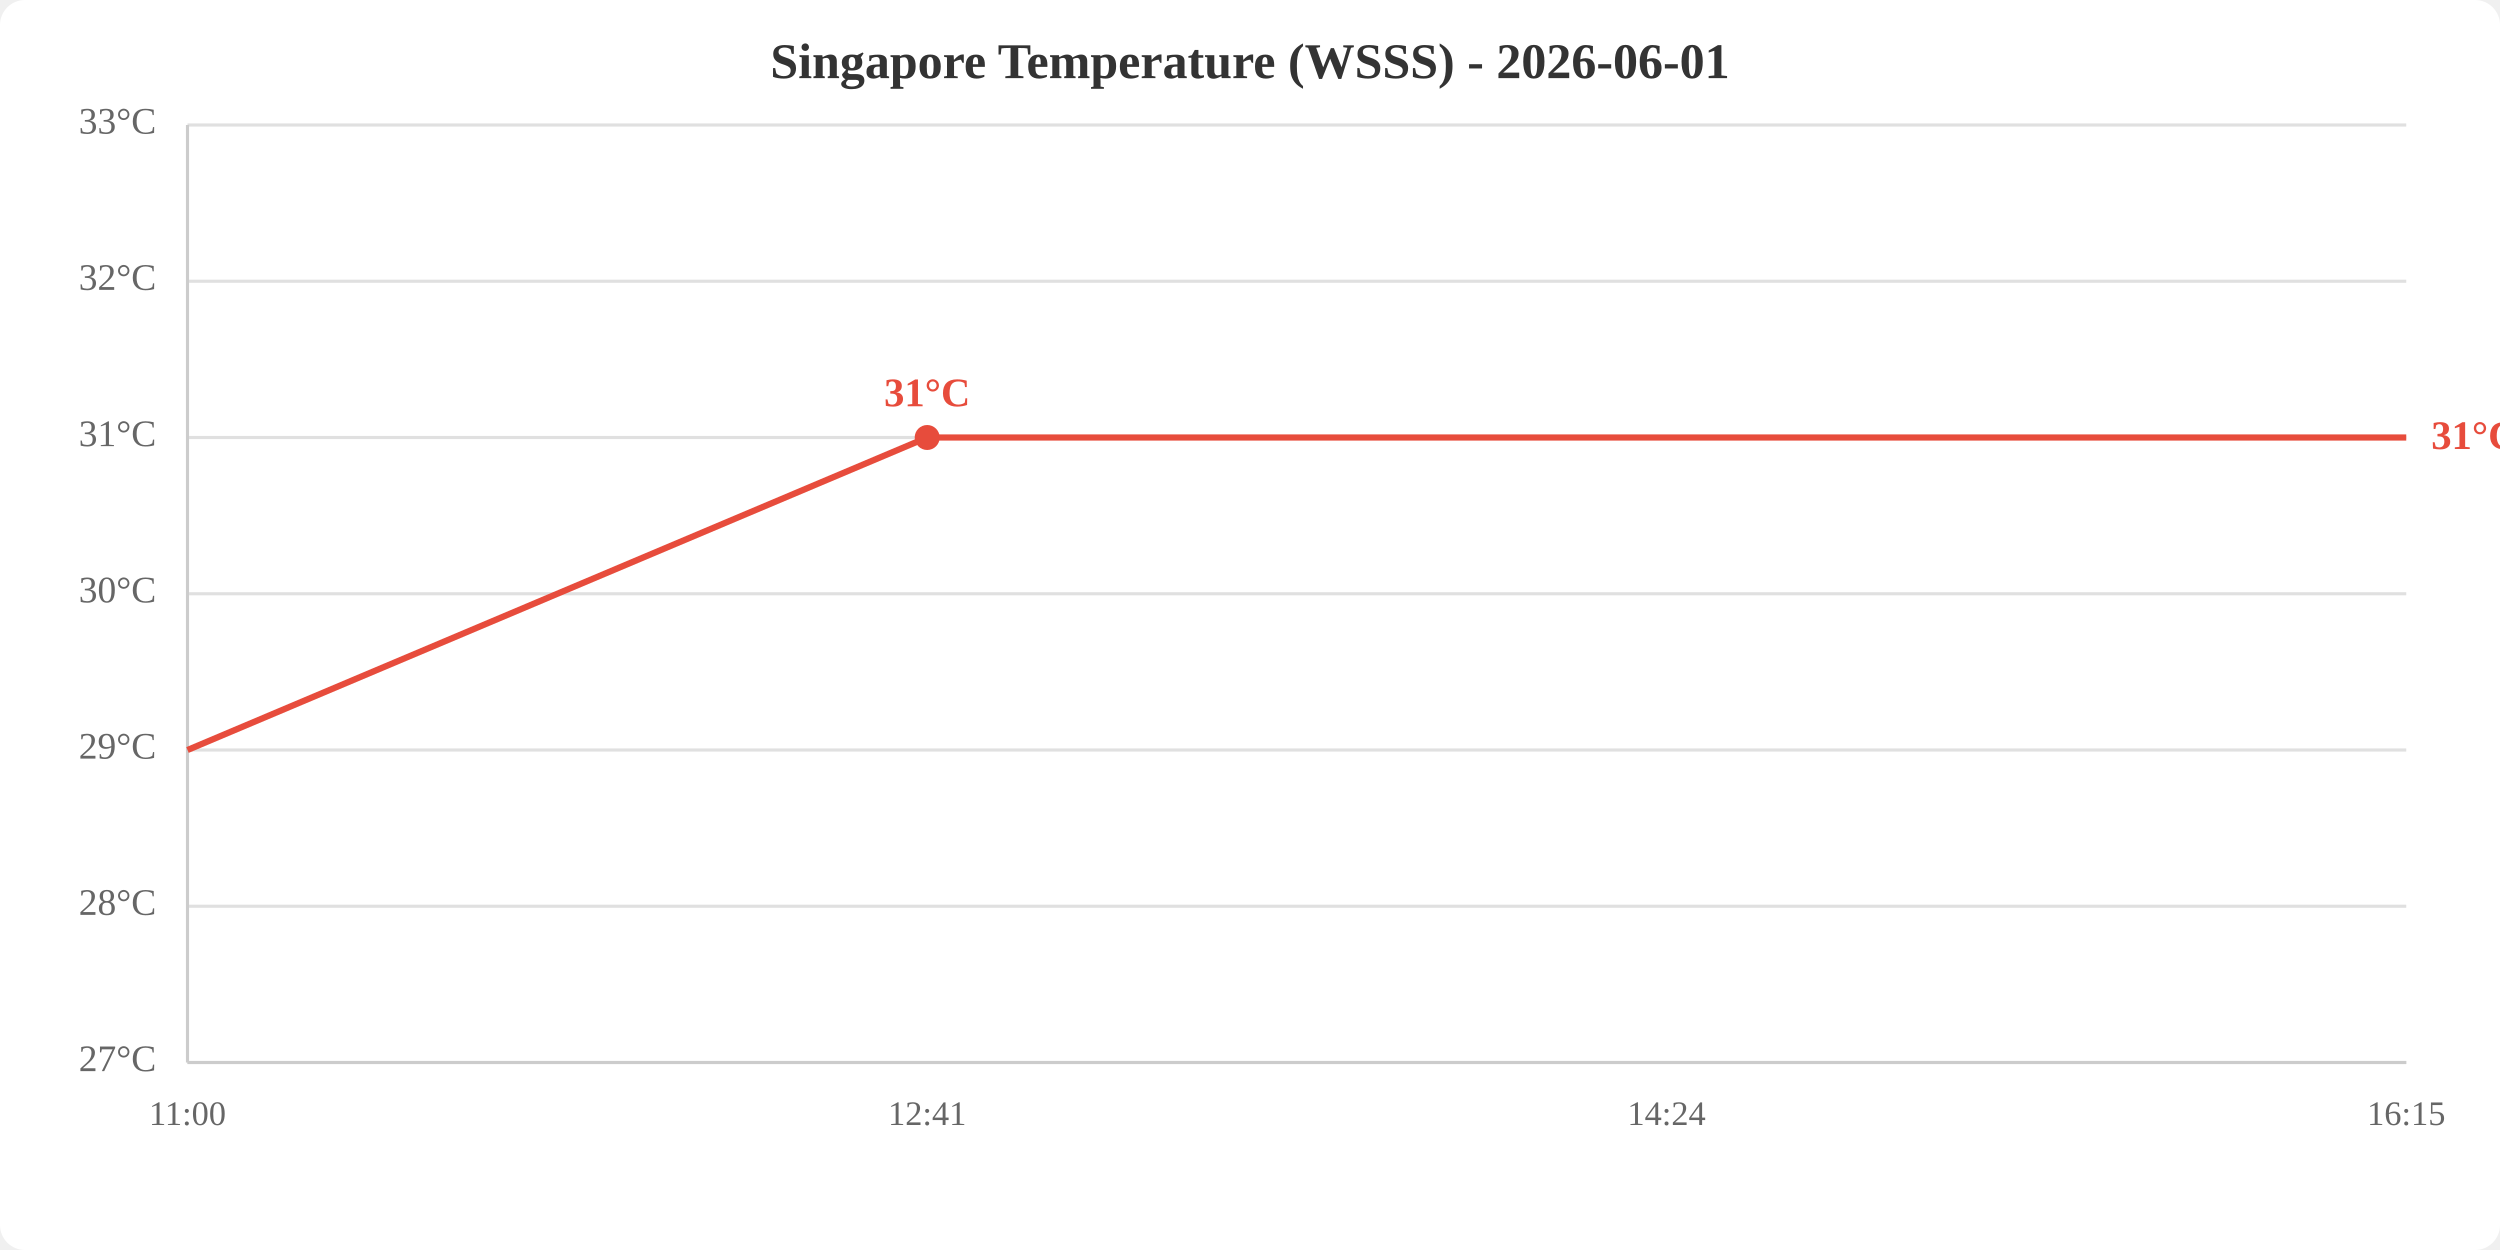
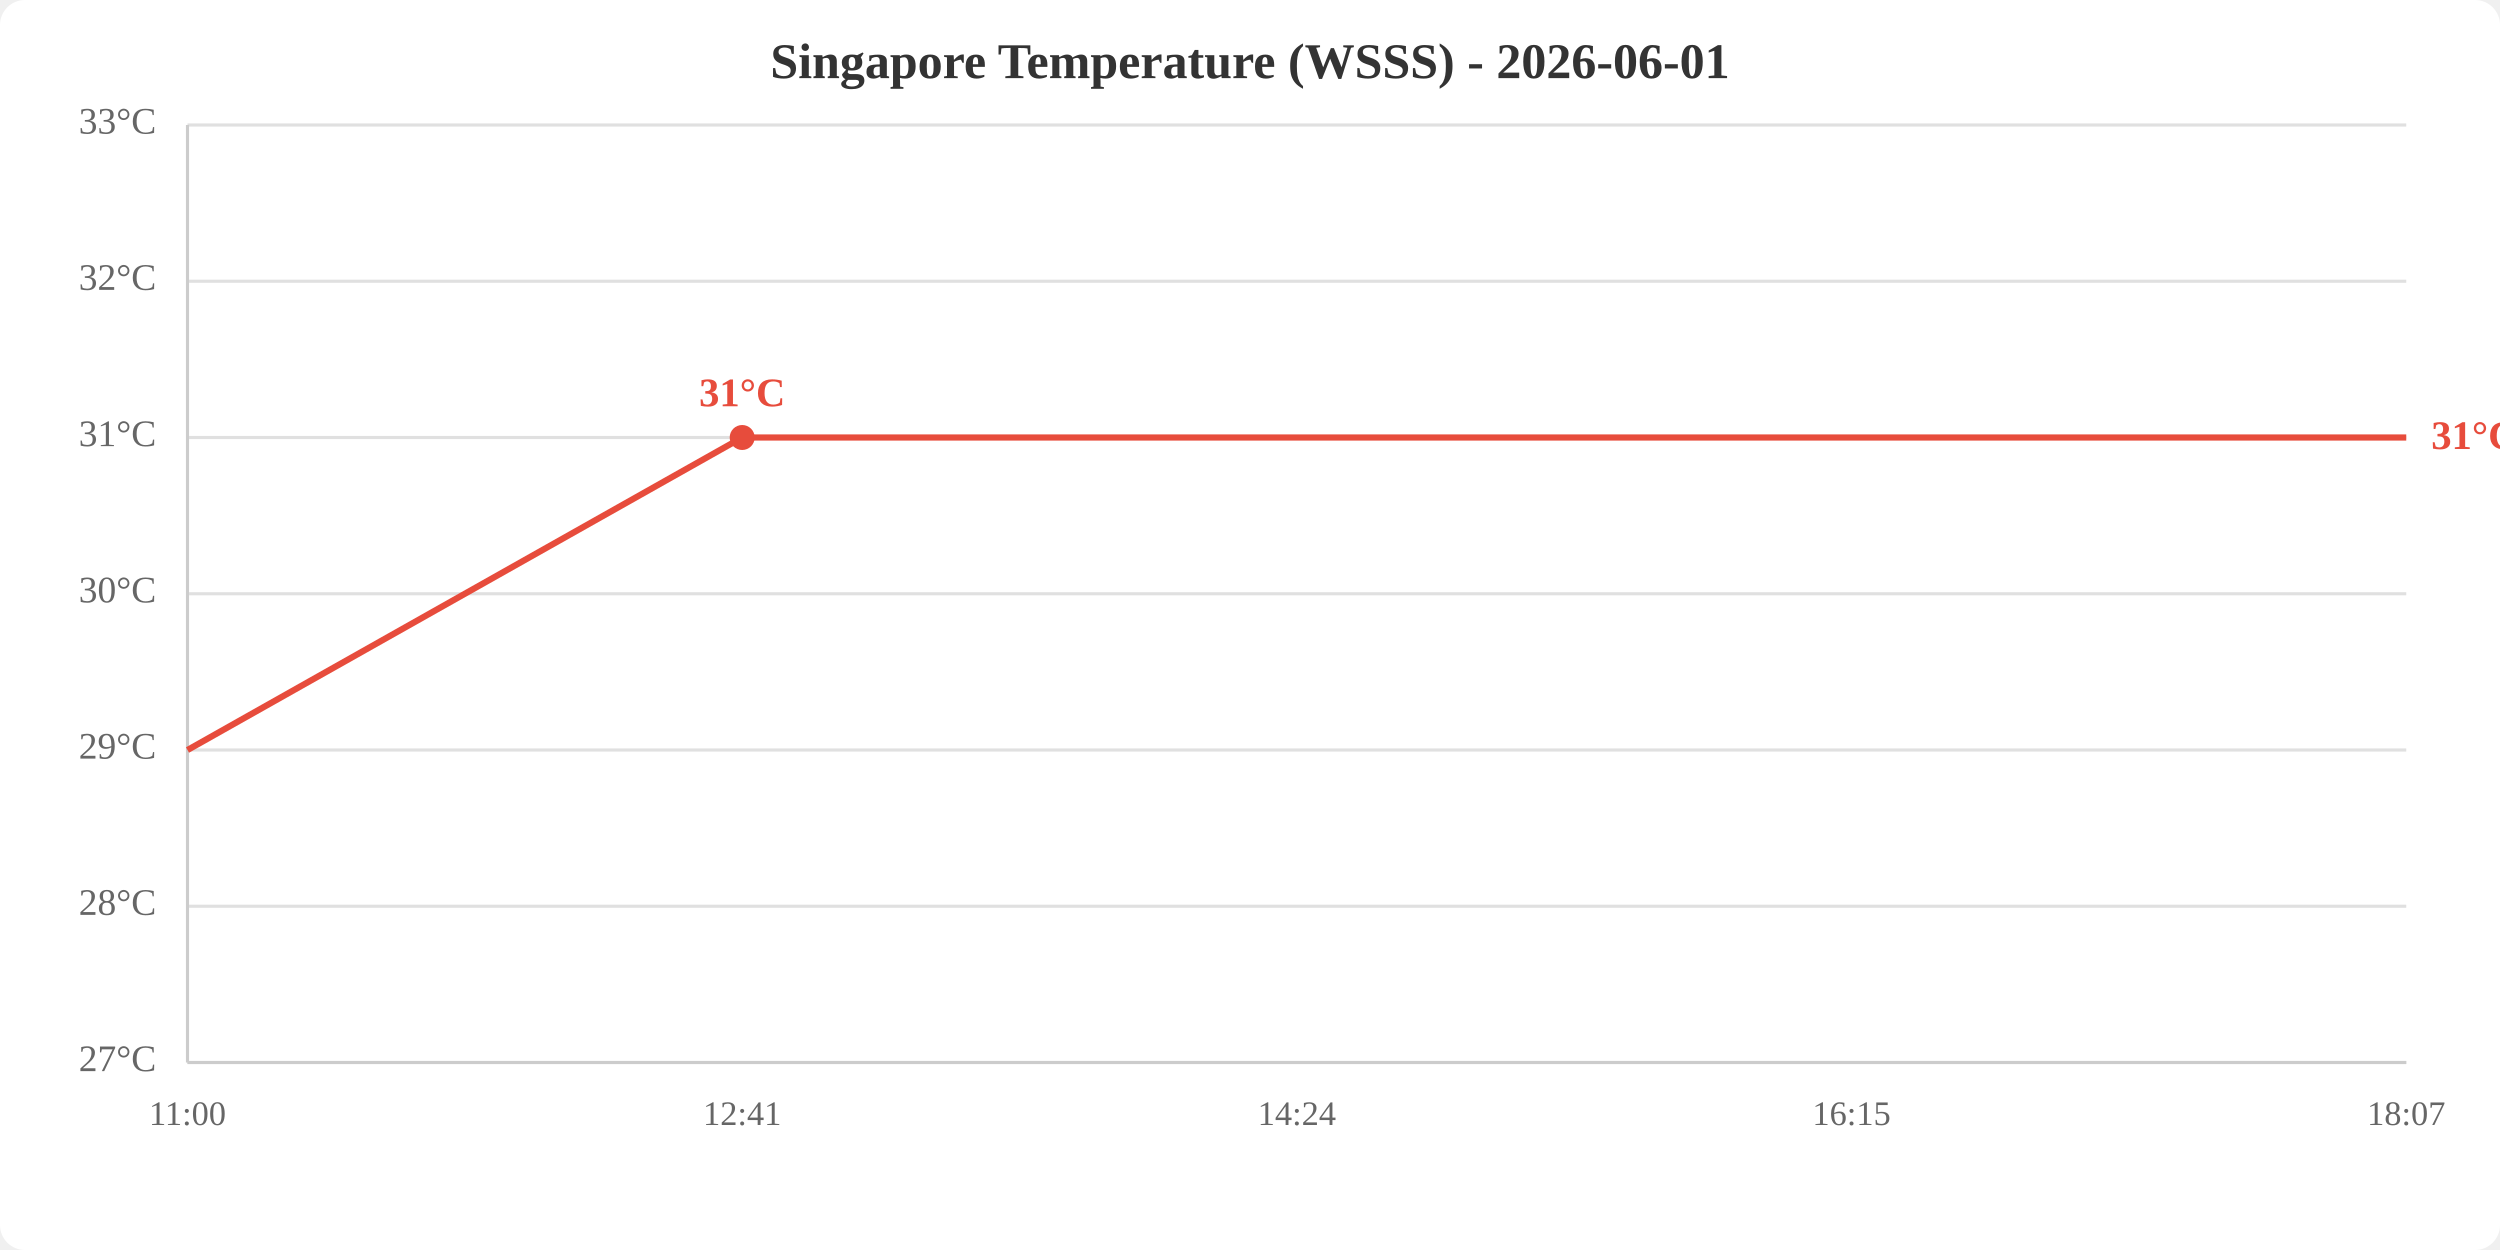
<svg xmlns="http://www.w3.org/2000/svg" viewBox="0 0 800 400" width="800" height="400">
  <rect width="800" height="400" fill="white" rx="8" />
  <text x="400.0" y="25" text-anchor="middle" font-size="16" font-weight="bold" fill="#333">Singapore Temperature (WSSS) - 2026-06-01</text>
  <line x1="60" y1="340.0" x2="770" y2="340.0" stroke="#e0e0e0" stroke-width="1" />
  <line x1="60" y1="290.0" x2="770" y2="290.0" stroke="#e0e0e0" stroke-width="1" />
  <line x1="60" y1="240.0" x2="770" y2="240.0" stroke="#e0e0e0" stroke-width="1" />
  <line x1="60" y1="190.0" x2="770" y2="190.0" stroke="#e0e0e0" stroke-width="1" />
  <line x1="60" y1="140.0" x2="770" y2="140.0" stroke="#e0e0e0" stroke-width="1" />
  <line x1="60" y1="90.0" x2="770" y2="90.0" stroke="#e0e0e0" stroke-width="1" />
  <line x1="60" y1="40.0" x2="770" y2="40.0" stroke="#e0e0e0" stroke-width="1" />
  <text x="50" y="340.0" text-anchor="end" dominant-baseline="middle" fill="#666" font-size="12">27°C</text>
  <text x="50" y="290.0" text-anchor="end" dominant-baseline="middle" fill="#666" font-size="12">28°C</text>
  <text x="50" y="240.0" text-anchor="end" dominant-baseline="middle" fill="#666" font-size="12">29°C</text>
  <text x="50" y="190.0" text-anchor="end" dominant-baseline="middle" fill="#666" font-size="12">30°C</text>
  <text x="50" y="140.0" text-anchor="end" dominant-baseline="middle" fill="#666" font-size="12">31°C</text>
  <text x="50" y="90.0" text-anchor="end" dominant-baseline="middle" fill="#666" font-size="12">32°C</text>
  <text x="50" y="40.0" text-anchor="end" dominant-baseline="middle" fill="#666" font-size="12">33°C</text>
  <text x="60.0" y="360" text-anchor="middle" fill="#666" font-size="11">11:00</text>
-   <text x="296.7" y="360" text-anchor="middle" fill="#666" font-size="11">12:41</text>
-   <text x="533.3" y="360" text-anchor="middle" fill="#666" font-size="11">14:24</text>
-   <text x="770.0" y="360" text-anchor="middle" fill="#666" font-size="11">16:15</text>
+   <text x="237.5" y="360" text-anchor="middle" fill="#666" font-size="11">12:41</text>
+   <text x="415.0" y="360" text-anchor="middle" fill="#666" font-size="11">14:24</text>
+   <text x="592.5" y="360" text-anchor="middle" fill="#666" font-size="11">16:15</text>
+   <text x="770.0" y="360" text-anchor="middle" fill="#666" font-size="11">18:07</text>
  <line x1="60" y1="40" x2="60" y2="340" stroke="#ccc" stroke-width="1" />
  <line x1="60" y1="340" x2="770" y2="340" stroke="#ccc" stroke-width="1" />
-   <polyline points="60.0,240.0 296.7,140.0 533.3,140.0 770.0,140.0" fill="none" stroke="#e74c3c" stroke-width="2" />
-   <circle cx="296.7" cy="140.0" r="4" fill="#e74c3c" />
-   <text x="296.7" y="130.0" text-anchor="middle" fill="#e74c3c" font-size="13" font-weight="bold">31°C</text>
+   <polyline points="60.0,240.0 237.5,140.0 415.0,140.0 592.5,140.0 770.0,140.0" fill="none" stroke="#e74c3c" stroke-width="2" />
+   <circle cx="237.5" cy="140.0" r="4" fill="#e74c3c" />
+   <text x="237.5" y="130.0" text-anchor="middle" fill="#e74c3c" font-size="13" font-weight="bold">31°C</text>
  <text x="778.0" y="140.0" fill="#e74c3c" font-size="13" font-weight="bold" dominant-baseline="middle">31°C</text>
</svg>
